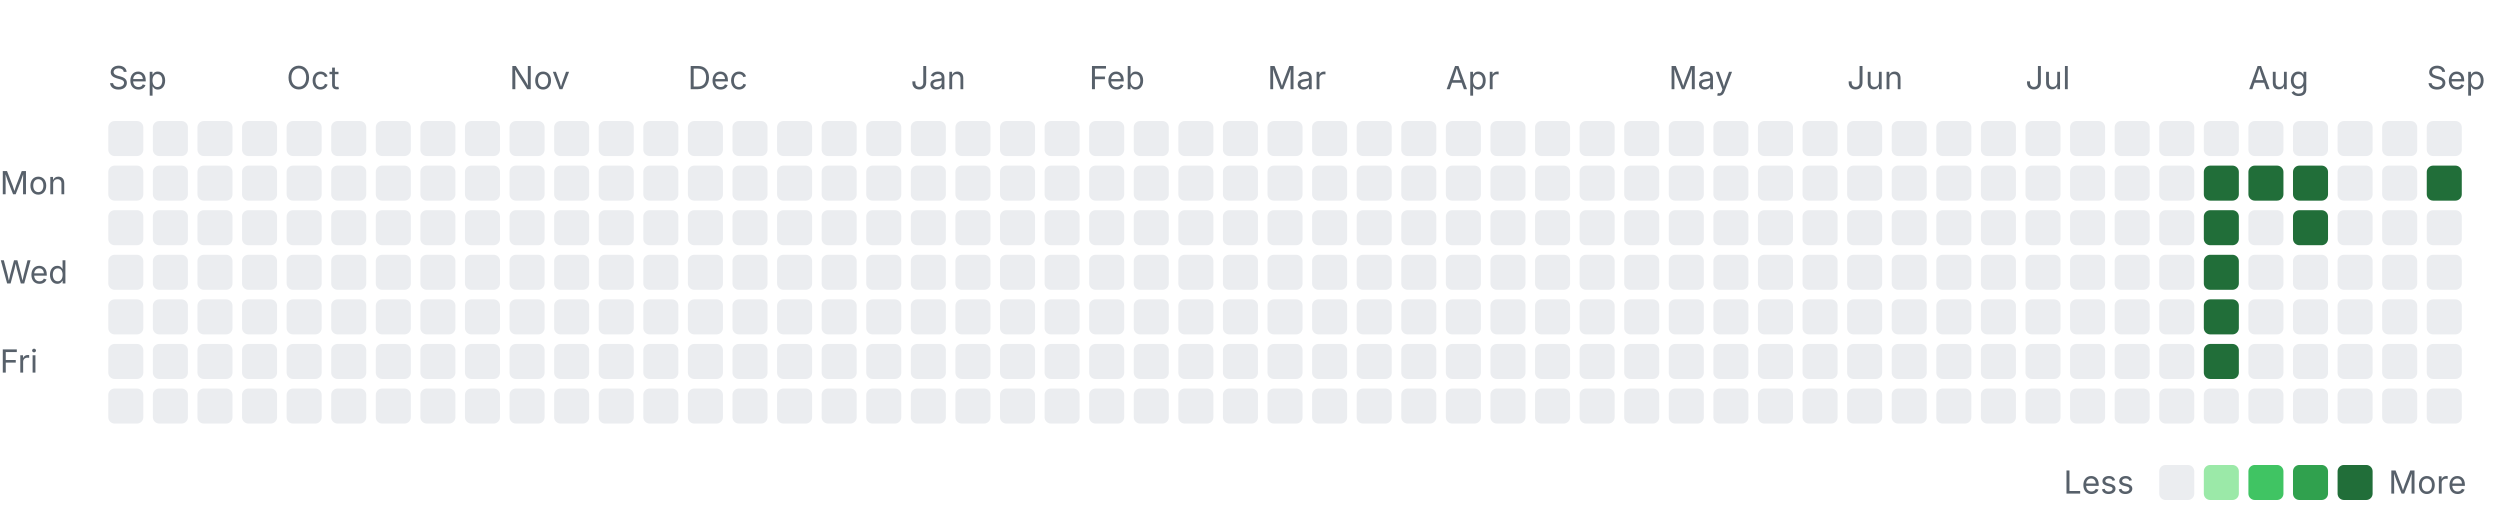
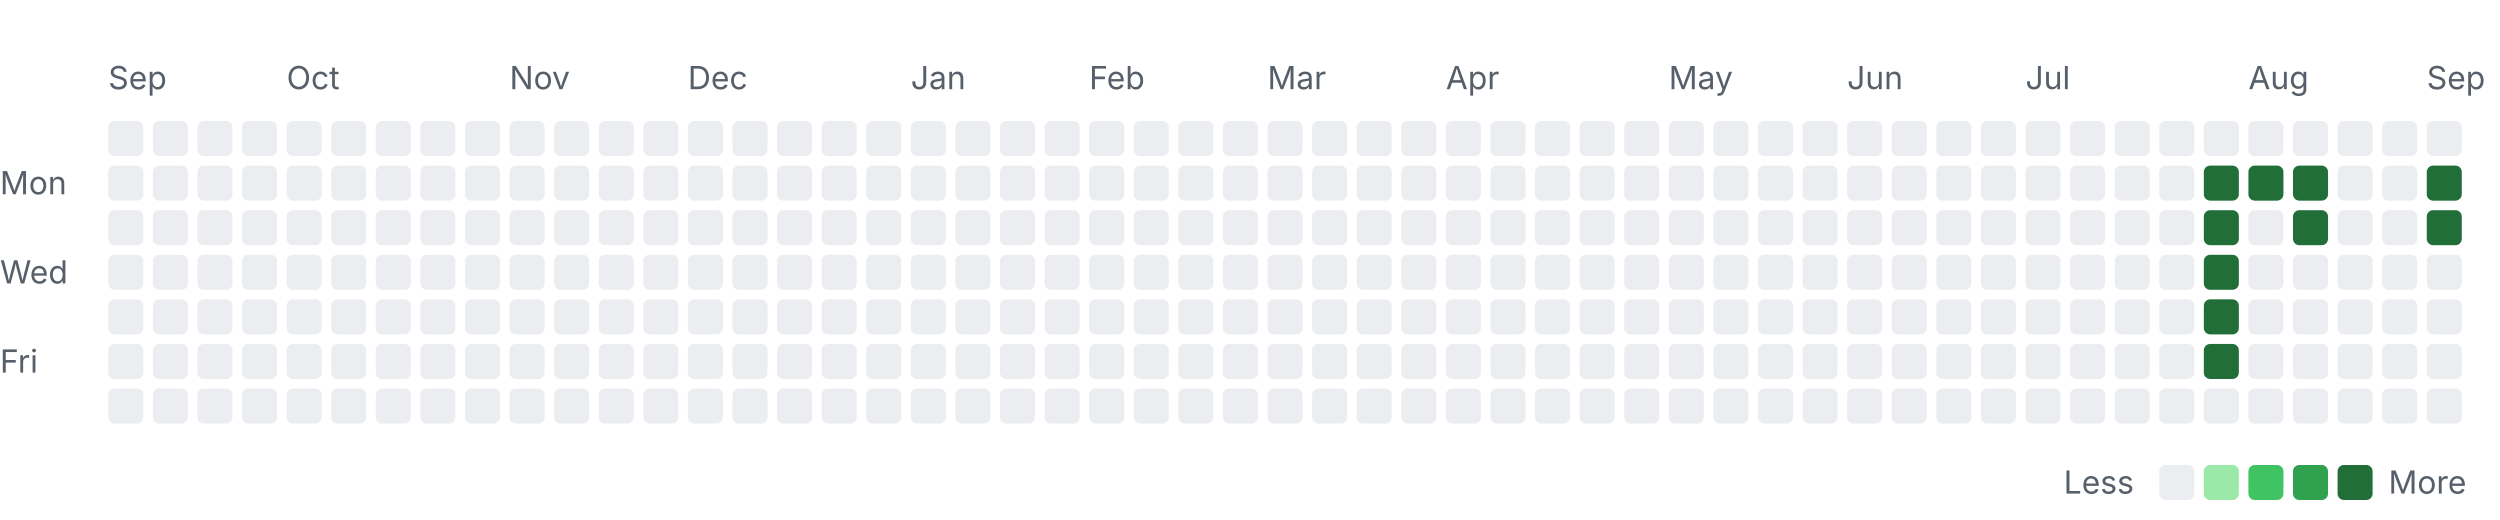
<svg xmlns="http://www.w3.org/2000/svg" width="785" height="163" viewBox="0 0 785 163" role="img" aria-labelledby="title desc">
  <style>
    .label { font: 10px -apple-system, BlinkMacSystemFont, "Segoe UI", sans-serif; fill: #57606a; }
    .month { font-size: 10px; }
    .level-0 { fill: #ebedf0; }
    .level-1 { fill: #9be9a8; }
    .level-2 { fill: #40c463; }
    .level-3 { fill: #30a14e; }
    .level-4 { fill: #216e39; }
    @media (prefers-color-scheme: dark) {
      .label { fill: #8c959f; }
      .level-0 { fill: #161b22; }
      .level-1 { fill: #0e4429; }
      .level-2 { fill: #006d32; }
      .level-3 { fill: #26a641; }
      .level-4 { fill: #39d353; }
    }
  </style>
  <text class="label month" x="34" y="28">Sep</text>
  <text class="label month" x="90" y="28">Oct</text>
  <text class="label month" x="160" y="28">Nov</text>
  <text class="label month" x="216" y="28">Dec</text>
  <text class="label month" x="286" y="28">Jan</text>
  <text class="label month" x="342" y="28">Feb</text>
  <text class="label month" x="398" y="28">Mar</text>
  <text class="label month" x="454" y="28">Apr</text>
  <text class="label month" x="524" y="28">May</text>
  <text class="label month" x="580" y="28">Jun</text>
  <text class="label month" x="636" y="28">Jul</text>
  <text class="label month" x="706" y="28">Aug</text>
  <text class="label month" x="762" y="28">Sep</text>
  <text class="label" x="0" y="61">Mon</text>
  <text class="label" x="0" y="89">Wed</text>
  <text class="label" x="0" y="117">Fri</text>
  <rect class="day level-0" x="34" y="38" width="11" height="11" rx="2" />
  <rect class="day level-0" x="34" y="52" width="11" height="11" rx="2" />
  <rect class="day level-0" x="34" y="66" width="11" height="11" rx="2" />
  <rect class="day level-0" x="34" y="80" width="11" height="11" rx="2" />
  <rect class="day level-0" x="34" y="94" width="11" height="11" rx="2" />
  <rect class="day level-0" x="34" y="108" width="11" height="11" rx="2" />
  <rect class="day level-0" x="34" y="122" width="11" height="11" rx="2" />
  <rect class="day level-0" x="48" y="38" width="11" height="11" rx="2" />
  <rect class="day level-0" x="48" y="52" width="11" height="11" rx="2" />
  <rect class="day level-0" x="48" y="66" width="11" height="11" rx="2" />
  <rect class="day level-0" x="48" y="80" width="11" height="11" rx="2" />
  <rect class="day level-0" x="48" y="94" width="11" height="11" rx="2" />
  <rect class="day level-0" x="48" y="108" width="11" height="11" rx="2" />
  <rect class="day level-0" x="48" y="122" width="11" height="11" rx="2" />
  <rect class="day level-0" x="62" y="38" width="11" height="11" rx="2" />
  <rect class="day level-0" x="62" y="52" width="11" height="11" rx="2" />
  <rect class="day level-0" x="62" y="66" width="11" height="11" rx="2" />
  <rect class="day level-0" x="62" y="80" width="11" height="11" rx="2" />
  <rect class="day level-0" x="62" y="94" width="11" height="11" rx="2" />
  <rect class="day level-0" x="62" y="108" width="11" height="11" rx="2" />
  <rect class="day level-0" x="62" y="122" width="11" height="11" rx="2" />
  <rect class="day level-0" x="76" y="38" width="11" height="11" rx="2" />
  <rect class="day level-0" x="76" y="52" width="11" height="11" rx="2" />
  <rect class="day level-0" x="76" y="66" width="11" height="11" rx="2" />
  <rect class="day level-0" x="76" y="80" width="11" height="11" rx="2" />
  <rect class="day level-0" x="76" y="94" width="11" height="11" rx="2" />
  <rect class="day level-0" x="76" y="108" width="11" height="11" rx="2" />
  <rect class="day level-0" x="76" y="122" width="11" height="11" rx="2" />
  <rect class="day level-0" x="90" y="38" width="11" height="11" rx="2" />
  <rect class="day level-0" x="90" y="52" width="11" height="11" rx="2" />
  <rect class="day level-0" x="90" y="66" width="11" height="11" rx="2" />
  <rect class="day level-0" x="90" y="80" width="11" height="11" rx="2" />
  <rect class="day level-0" x="90" y="94" width="11" height="11" rx="2" />
  <rect class="day level-0" x="90" y="108" width="11" height="11" rx="2" />
  <rect class="day level-0" x="90" y="122" width="11" height="11" rx="2" />
  <rect class="day level-0" x="104" y="38" width="11" height="11" rx="2" />
  <rect class="day level-0" x="104" y="52" width="11" height="11" rx="2" />
  <rect class="day level-0" x="104" y="66" width="11" height="11" rx="2" />
  <rect class="day level-0" x="104" y="80" width="11" height="11" rx="2" />
  <rect class="day level-0" x="104" y="94" width="11" height="11" rx="2" />
  <rect class="day level-0" x="104" y="108" width="11" height="11" rx="2" />
  <rect class="day level-0" x="104" y="122" width="11" height="11" rx="2" />
  <rect class="day level-0" x="118" y="38" width="11" height="11" rx="2" />
  <rect class="day level-0" x="118" y="52" width="11" height="11" rx="2" />
  <rect class="day level-0" x="118" y="66" width="11" height="11" rx="2" />
  <rect class="day level-0" x="118" y="80" width="11" height="11" rx="2" />
  <rect class="day level-0" x="118" y="94" width="11" height="11" rx="2" />
  <rect class="day level-0" x="118" y="108" width="11" height="11" rx="2" />
  <rect class="day level-0" x="118" y="122" width="11" height="11" rx="2" />
  <rect class="day level-0" x="132" y="38" width="11" height="11" rx="2" />
  <rect class="day level-0" x="132" y="52" width="11" height="11" rx="2" />
  <rect class="day level-0" x="132" y="66" width="11" height="11" rx="2" />
  <rect class="day level-0" x="132" y="80" width="11" height="11" rx="2" />
  <rect class="day level-0" x="132" y="94" width="11" height="11" rx="2" />
  <rect class="day level-0" x="132" y="108" width="11" height="11" rx="2" />
  <rect class="day level-0" x="132" y="122" width="11" height="11" rx="2" />
  <rect class="day level-0" x="146" y="38" width="11" height="11" rx="2" />
  <rect class="day level-0" x="146" y="52" width="11" height="11" rx="2" />
  <rect class="day level-0" x="146" y="66" width="11" height="11" rx="2" />
  <rect class="day level-0" x="146" y="80" width="11" height="11" rx="2" />
  <rect class="day level-0" x="146" y="94" width="11" height="11" rx="2" />
  <rect class="day level-0" x="146" y="108" width="11" height="11" rx="2" />
  <rect class="day level-0" x="146" y="122" width="11" height="11" rx="2" />
  <rect class="day level-0" x="160" y="38" width="11" height="11" rx="2" />
  <rect class="day level-0" x="160" y="52" width="11" height="11" rx="2" />
  <rect class="day level-0" x="160" y="66" width="11" height="11" rx="2" />
  <rect class="day level-0" x="160" y="80" width="11" height="11" rx="2" />
  <rect class="day level-0" x="160" y="94" width="11" height="11" rx="2" />
  <rect class="day level-0" x="160" y="108" width="11" height="11" rx="2" />
  <rect class="day level-0" x="160" y="122" width="11" height="11" rx="2" />
  <rect class="day level-0" x="174" y="38" width="11" height="11" rx="2" />
  <rect class="day level-0" x="174" y="52" width="11" height="11" rx="2" />
  <rect class="day level-0" x="174" y="66" width="11" height="11" rx="2" />
  <rect class="day level-0" x="174" y="80" width="11" height="11" rx="2" />
  <rect class="day level-0" x="174" y="94" width="11" height="11" rx="2" />
  <rect class="day level-0" x="174" y="108" width="11" height="11" rx="2" />
  <rect class="day level-0" x="174" y="122" width="11" height="11" rx="2" />
  <rect class="day level-0" x="188" y="38" width="11" height="11" rx="2" />
  <rect class="day level-0" x="188" y="52" width="11" height="11" rx="2" />
  <rect class="day level-0" x="188" y="66" width="11" height="11" rx="2" />
  <rect class="day level-0" x="188" y="80" width="11" height="11" rx="2" />
  <rect class="day level-0" x="188" y="94" width="11" height="11" rx="2" />
  <rect class="day level-0" x="188" y="108" width="11" height="11" rx="2" />
  <rect class="day level-0" x="188" y="122" width="11" height="11" rx="2" />
  <rect class="day level-0" x="202" y="38" width="11" height="11" rx="2" />
  <rect class="day level-0" x="202" y="52" width="11" height="11" rx="2" />
  <rect class="day level-0" x="202" y="66" width="11" height="11" rx="2" />
  <rect class="day level-0" x="202" y="80" width="11" height="11" rx="2" />
  <rect class="day level-0" x="202" y="94" width="11" height="11" rx="2" />
  <rect class="day level-0" x="202" y="108" width="11" height="11" rx="2" />
  <rect class="day level-0" x="202" y="122" width="11" height="11" rx="2" />
  <rect class="day level-0" x="216" y="38" width="11" height="11" rx="2" />
  <rect class="day level-0" x="216" y="52" width="11" height="11" rx="2" />
  <rect class="day level-0" x="216" y="66" width="11" height="11" rx="2" />
  <rect class="day level-0" x="216" y="80" width="11" height="11" rx="2" />
  <rect class="day level-0" x="216" y="94" width="11" height="11" rx="2" />
  <rect class="day level-0" x="216" y="108" width="11" height="11" rx="2" />
  <rect class="day level-0" x="216" y="122" width="11" height="11" rx="2" />
  <rect class="day level-0" x="230" y="38" width="11" height="11" rx="2" />
  <rect class="day level-0" x="230" y="52" width="11" height="11" rx="2" />
  <rect class="day level-0" x="230" y="66" width="11" height="11" rx="2" />
  <rect class="day level-0" x="230" y="80" width="11" height="11" rx="2" />
  <rect class="day level-0" x="230" y="94" width="11" height="11" rx="2" />
  <rect class="day level-0" x="230" y="108" width="11" height="11" rx="2" />
  <rect class="day level-0" x="230" y="122" width="11" height="11" rx="2" />
  <rect class="day level-0" x="244" y="38" width="11" height="11" rx="2" />
  <rect class="day level-0" x="244" y="52" width="11" height="11" rx="2" />
  <rect class="day level-0" x="244" y="66" width="11" height="11" rx="2" />
  <rect class="day level-0" x="244" y="80" width="11" height="11" rx="2" />
  <rect class="day level-0" x="244" y="94" width="11" height="11" rx="2" />
  <rect class="day level-0" x="244" y="108" width="11" height="11" rx="2" />
  <rect class="day level-0" x="244" y="122" width="11" height="11" rx="2" />
  <rect class="day level-0" x="258" y="38" width="11" height="11" rx="2" />
  <rect class="day level-0" x="258" y="52" width="11" height="11" rx="2" />
  <rect class="day level-0" x="258" y="66" width="11" height="11" rx="2" />
  <rect class="day level-0" x="258" y="80" width="11" height="11" rx="2" />
  <rect class="day level-0" x="258" y="94" width="11" height="11" rx="2" />
  <rect class="day level-0" x="258" y="108" width="11" height="11" rx="2" />
  <rect class="day level-0" x="258" y="122" width="11" height="11" rx="2" />
  <rect class="day level-0" x="272" y="38" width="11" height="11" rx="2" />
  <rect class="day level-0" x="272" y="52" width="11" height="11" rx="2" />
  <rect class="day level-0" x="272" y="66" width="11" height="11" rx="2" />
  <rect class="day level-0" x="272" y="80" width="11" height="11" rx="2" />
  <rect class="day level-0" x="272" y="94" width="11" height="11" rx="2" />
  <rect class="day level-0" x="272" y="108" width="11" height="11" rx="2" />
  <rect class="day level-0" x="272" y="122" width="11" height="11" rx="2" />
  <rect class="day level-0" x="286" y="38" width="11" height="11" rx="2" />
  <rect class="day level-0" x="286" y="52" width="11" height="11" rx="2" />
  <rect class="day level-0" x="286" y="66" width="11" height="11" rx="2" />
  <rect class="day level-0" x="286" y="80" width="11" height="11" rx="2" />
  <rect class="day level-0" x="286" y="94" width="11" height="11" rx="2" />
  <rect class="day level-0" x="286" y="108" width="11" height="11" rx="2" />
  <rect class="day level-0" x="286" y="122" width="11" height="11" rx="2" />
  <rect class="day level-0" x="300" y="38" width="11" height="11" rx="2" />
  <rect class="day level-0" x="300" y="52" width="11" height="11" rx="2" />
  <rect class="day level-0" x="300" y="66" width="11" height="11" rx="2" />
  <rect class="day level-0" x="300" y="80" width="11" height="11" rx="2" />
  <rect class="day level-0" x="300" y="94" width="11" height="11" rx="2" />
  <rect class="day level-0" x="300" y="108" width="11" height="11" rx="2" />
  <rect class="day level-0" x="300" y="122" width="11" height="11" rx="2" />
  <rect class="day level-0" x="314" y="38" width="11" height="11" rx="2" />
  <rect class="day level-0" x="314" y="52" width="11" height="11" rx="2" />
  <rect class="day level-0" x="314" y="66" width="11" height="11" rx="2" />
  <rect class="day level-0" x="314" y="80" width="11" height="11" rx="2" />
  <rect class="day level-0" x="314" y="94" width="11" height="11" rx="2" />
  <rect class="day level-0" x="314" y="108" width="11" height="11" rx="2" />
  <rect class="day level-0" x="314" y="122" width="11" height="11" rx="2" />
  <rect class="day level-0" x="328" y="38" width="11" height="11" rx="2" />
  <rect class="day level-0" x="328" y="52" width="11" height="11" rx="2" />
  <rect class="day level-0" x="328" y="66" width="11" height="11" rx="2" />
  <rect class="day level-0" x="328" y="80" width="11" height="11" rx="2" />
  <rect class="day level-0" x="328" y="94" width="11" height="11" rx="2" />
  <rect class="day level-0" x="328" y="108" width="11" height="11" rx="2" />
  <rect class="day level-0" x="328" y="122" width="11" height="11" rx="2" />
  <rect class="day level-0" x="342" y="38" width="11" height="11" rx="2" />
  <rect class="day level-0" x="342" y="52" width="11" height="11" rx="2" />
  <rect class="day level-0" x="342" y="66" width="11" height="11" rx="2" />
  <rect class="day level-0" x="342" y="80" width="11" height="11" rx="2" />
  <rect class="day level-0" x="342" y="94" width="11" height="11" rx="2" />
  <rect class="day level-0" x="342" y="108" width="11" height="11" rx="2" />
  <rect class="day level-0" x="342" y="122" width="11" height="11" rx="2" />
  <rect class="day level-0" x="356" y="38" width="11" height="11" rx="2" />
  <rect class="day level-0" x="356" y="52" width="11" height="11" rx="2" />
  <rect class="day level-0" x="356" y="66" width="11" height="11" rx="2" />
  <rect class="day level-0" x="356" y="80" width="11" height="11" rx="2" />
  <rect class="day level-0" x="356" y="94" width="11" height="11" rx="2" />
  <rect class="day level-0" x="356" y="108" width="11" height="11" rx="2" />
  <rect class="day level-0" x="356" y="122" width="11" height="11" rx="2" />
  <rect class="day level-0" x="370" y="38" width="11" height="11" rx="2" />
  <rect class="day level-0" x="370" y="52" width="11" height="11" rx="2" />
  <rect class="day level-0" x="370" y="66" width="11" height="11" rx="2" />
  <rect class="day level-0" x="370" y="80" width="11" height="11" rx="2" />
  <rect class="day level-0" x="370" y="94" width="11" height="11" rx="2" />
  <rect class="day level-0" x="370" y="108" width="11" height="11" rx="2" />
  <rect class="day level-0" x="370" y="122" width="11" height="11" rx="2" />
  <rect class="day level-0" x="384" y="38" width="11" height="11" rx="2" />
  <rect class="day level-0" x="384" y="52" width="11" height="11" rx="2" />
  <rect class="day level-0" x="384" y="66" width="11" height="11" rx="2" />
  <rect class="day level-0" x="384" y="80" width="11" height="11" rx="2" />
  <rect class="day level-0" x="384" y="94" width="11" height="11" rx="2" />
  <rect class="day level-0" x="384" y="108" width="11" height="11" rx="2" />
  <rect class="day level-0" x="384" y="122" width="11" height="11" rx="2" />
  <rect class="day level-0" x="398" y="38" width="11" height="11" rx="2" />
  <rect class="day level-0" x="398" y="52" width="11" height="11" rx="2" />
  <rect class="day level-0" x="398" y="66" width="11" height="11" rx="2" />
  <rect class="day level-0" x="398" y="80" width="11" height="11" rx="2" />
  <rect class="day level-0" x="398" y="94" width="11" height="11" rx="2" />
  <rect class="day level-0" x="398" y="108" width="11" height="11" rx="2" />
  <rect class="day level-0" x="398" y="122" width="11" height="11" rx="2" />
  <rect class="day level-0" x="412" y="38" width="11" height="11" rx="2" />
  <rect class="day level-0" x="412" y="52" width="11" height="11" rx="2" />
  <rect class="day level-0" x="412" y="66" width="11" height="11" rx="2" />
  <rect class="day level-0" x="412" y="80" width="11" height="11" rx="2" />
  <rect class="day level-0" x="412" y="94" width="11" height="11" rx="2" />
  <rect class="day level-0" x="412" y="108" width="11" height="11" rx="2" />
  <rect class="day level-0" x="412" y="122" width="11" height="11" rx="2" />
  <rect class="day level-0" x="426" y="38" width="11" height="11" rx="2" />
  <rect class="day level-0" x="426" y="52" width="11" height="11" rx="2" />
  <rect class="day level-0" x="426" y="66" width="11" height="11" rx="2" />
  <rect class="day level-0" x="426" y="80" width="11" height="11" rx="2" />
  <rect class="day level-0" x="426" y="94" width="11" height="11" rx="2" />
  <rect class="day level-0" x="426" y="108" width="11" height="11" rx="2" />
  <rect class="day level-0" x="426" y="122" width="11" height="11" rx="2" />
  <rect class="day level-0" x="440" y="38" width="11" height="11" rx="2" />
  <rect class="day level-0" x="440" y="52" width="11" height="11" rx="2" />
  <rect class="day level-0" x="440" y="66" width="11" height="11" rx="2" />
  <rect class="day level-0" x="440" y="80" width="11" height="11" rx="2" />
  <rect class="day level-0" x="440" y="94" width="11" height="11" rx="2" />
  <rect class="day level-0" x="440" y="108" width="11" height="11" rx="2" />
  <rect class="day level-0" x="440" y="122" width="11" height="11" rx="2" />
  <rect class="day level-0" x="454" y="38" width="11" height="11" rx="2" />
  <rect class="day level-0" x="454" y="52" width="11" height="11" rx="2" />
  <rect class="day level-0" x="454" y="66" width="11" height="11" rx="2" />
  <rect class="day level-0" x="454" y="80" width="11" height="11" rx="2" />
  <rect class="day level-0" x="454" y="94" width="11" height="11" rx="2" />
  <rect class="day level-0" x="454" y="108" width="11" height="11" rx="2" />
  <rect class="day level-0" x="454" y="122" width="11" height="11" rx="2" />
  <rect class="day level-0" x="468" y="38" width="11" height="11" rx="2" />
  <rect class="day level-0" x="468" y="52" width="11" height="11" rx="2" />
  <rect class="day level-0" x="468" y="66" width="11" height="11" rx="2" />
  <rect class="day level-0" x="468" y="80" width="11" height="11" rx="2" />
  <rect class="day level-0" x="468" y="94" width="11" height="11" rx="2" />
  <rect class="day level-0" x="468" y="108" width="11" height="11" rx="2" />
  <rect class="day level-0" x="468" y="122" width="11" height="11" rx="2" />
  <rect class="day level-0" x="482" y="38" width="11" height="11" rx="2" />
  <rect class="day level-0" x="482" y="52" width="11" height="11" rx="2" />
  <rect class="day level-0" x="482" y="66" width="11" height="11" rx="2" />
  <rect class="day level-0" x="482" y="80" width="11" height="11" rx="2" />
  <rect class="day level-0" x="482" y="94" width="11" height="11" rx="2" />
  <rect class="day level-0" x="482" y="108" width="11" height="11" rx="2" />
  <rect class="day level-0" x="482" y="122" width="11" height="11" rx="2" />
  <rect class="day level-0" x="496" y="38" width="11" height="11" rx="2" />
  <rect class="day level-0" x="496" y="52" width="11" height="11" rx="2" />
  <rect class="day level-0" x="496" y="66" width="11" height="11" rx="2" />
  <rect class="day level-0" x="496" y="80" width="11" height="11" rx="2" />
  <rect class="day level-0" x="496" y="94" width="11" height="11" rx="2" />
  <rect class="day level-0" x="496" y="108" width="11" height="11" rx="2" />
  <rect class="day level-0" x="496" y="122" width="11" height="11" rx="2" />
  <rect class="day level-0" x="510" y="38" width="11" height="11" rx="2" />
  <rect class="day level-0" x="510" y="52" width="11" height="11" rx="2" />
  <rect class="day level-0" x="510" y="66" width="11" height="11" rx="2" />
  <rect class="day level-0" x="510" y="80" width="11" height="11" rx="2" />
  <rect class="day level-0" x="510" y="94" width="11" height="11" rx="2" />
  <rect class="day level-0" x="510" y="108" width="11" height="11" rx="2" />
  <rect class="day level-0" x="510" y="122" width="11" height="11" rx="2" />
  <rect class="day level-0" x="524" y="38" width="11" height="11" rx="2" />
  <rect class="day level-0" x="524" y="52" width="11" height="11" rx="2" />
  <rect class="day level-0" x="524" y="66" width="11" height="11" rx="2" />
  <rect class="day level-0" x="524" y="80" width="11" height="11" rx="2" />
  <rect class="day level-0" x="524" y="94" width="11" height="11" rx="2" />
  <rect class="day level-0" x="524" y="108" width="11" height="11" rx="2" />
  <rect class="day level-0" x="524" y="122" width="11" height="11" rx="2" />
  <rect class="day level-0" x="538" y="38" width="11" height="11" rx="2" />
  <rect class="day level-0" x="538" y="52" width="11" height="11" rx="2" />
  <rect class="day level-0" x="538" y="66" width="11" height="11" rx="2" />
  <rect class="day level-0" x="538" y="80" width="11" height="11" rx="2" />
  <rect class="day level-0" x="538" y="94" width="11" height="11" rx="2" />
  <rect class="day level-0" x="538" y="108" width="11" height="11" rx="2" />
  <rect class="day level-0" x="538" y="122" width="11" height="11" rx="2" />
  <rect class="day level-0" x="552" y="38" width="11" height="11" rx="2" />
  <rect class="day level-0" x="552" y="52" width="11" height="11" rx="2" />
  <rect class="day level-0" x="552" y="66" width="11" height="11" rx="2" />
  <rect class="day level-0" x="552" y="80" width="11" height="11" rx="2" />
  <rect class="day level-0" x="552" y="94" width="11" height="11" rx="2" />
  <rect class="day level-0" x="552" y="108" width="11" height="11" rx="2" />
  <rect class="day level-0" x="552" y="122" width="11" height="11" rx="2" />
  <rect class="day level-0" x="566" y="38" width="11" height="11" rx="2" />
  <rect class="day level-0" x="566" y="52" width="11" height="11" rx="2" />
  <rect class="day level-0" x="566" y="66" width="11" height="11" rx="2" />
  <rect class="day level-0" x="566" y="80" width="11" height="11" rx="2" />
  <rect class="day level-0" x="566" y="94" width="11" height="11" rx="2" />
  <rect class="day level-0" x="566" y="108" width="11" height="11" rx="2" />
  <rect class="day level-0" x="566" y="122" width="11" height="11" rx="2" />
  <rect class="day level-0" x="580" y="38" width="11" height="11" rx="2" />
  <rect class="day level-0" x="580" y="52" width="11" height="11" rx="2" />
  <rect class="day level-0" x="580" y="66" width="11" height="11" rx="2" />
  <rect class="day level-0" x="580" y="80" width="11" height="11" rx="2" />
  <rect class="day level-0" x="580" y="94" width="11" height="11" rx="2" />
  <rect class="day level-0" x="580" y="108" width="11" height="11" rx="2" />
  <rect class="day level-0" x="580" y="122" width="11" height="11" rx="2" />
  <rect class="day level-0" x="594" y="38" width="11" height="11" rx="2" />
  <rect class="day level-0" x="594" y="52" width="11" height="11" rx="2" />
  <rect class="day level-0" x="594" y="66" width="11" height="11" rx="2" />
  <rect class="day level-0" x="594" y="80" width="11" height="11" rx="2" />
  <rect class="day level-0" x="594" y="94" width="11" height="11" rx="2" />
  <rect class="day level-0" x="594" y="108" width="11" height="11" rx="2" />
  <rect class="day level-0" x="594" y="122" width="11" height="11" rx="2" />
  <rect class="day level-0" x="608" y="38" width="11" height="11" rx="2" />
  <rect class="day level-0" x="608" y="52" width="11" height="11" rx="2" />
  <rect class="day level-0" x="608" y="66" width="11" height="11" rx="2" />
  <rect class="day level-0" x="608" y="80" width="11" height="11" rx="2" />
  <rect class="day level-0" x="608" y="94" width="11" height="11" rx="2" />
  <rect class="day level-0" x="608" y="108" width="11" height="11" rx="2" />
  <rect class="day level-0" x="608" y="122" width="11" height="11" rx="2" />
  <rect class="day level-0" x="622" y="38" width="11" height="11" rx="2" />
  <rect class="day level-0" x="622" y="52" width="11" height="11" rx="2" />
  <rect class="day level-0" x="622" y="66" width="11" height="11" rx="2" />
  <rect class="day level-0" x="622" y="80" width="11" height="11" rx="2" />
  <rect class="day level-0" x="622" y="94" width="11" height="11" rx="2" />
  <rect class="day level-0" x="622" y="108" width="11" height="11" rx="2" />
  <rect class="day level-0" x="622" y="122" width="11" height="11" rx="2" />
  <rect class="day level-0" x="636" y="38" width="11" height="11" rx="2" />
  <rect class="day level-0" x="636" y="52" width="11" height="11" rx="2" />
  <rect class="day level-0" x="636" y="66" width="11" height="11" rx="2" />
  <rect class="day level-0" x="636" y="80" width="11" height="11" rx="2" />
  <rect class="day level-0" x="636" y="94" width="11" height="11" rx="2" />
  <rect class="day level-0" x="636" y="108" width="11" height="11" rx="2" />
  <rect class="day level-0" x="636" y="122" width="11" height="11" rx="2" />
  <rect class="day level-0" x="650" y="38" width="11" height="11" rx="2" />
  <rect class="day level-0" x="650" y="52" width="11" height="11" rx="2" />
  <rect class="day level-0" x="650" y="66" width="11" height="11" rx="2" />
  <rect class="day level-0" x="650" y="80" width="11" height="11" rx="2" />
  <rect class="day level-0" x="650" y="94" width="11" height="11" rx="2" />
  <rect class="day level-0" x="650" y="108" width="11" height="11" rx="2" />
  <rect class="day level-0" x="650" y="122" width="11" height="11" rx="2" />
  <rect class="day level-0" x="664" y="38" width="11" height="11" rx="2" />
  <rect class="day level-0" x="664" y="52" width="11" height="11" rx="2" />
  <rect class="day level-0" x="664" y="66" width="11" height="11" rx="2" />
  <rect class="day level-0" x="664" y="80" width="11" height="11" rx="2" />
  <rect class="day level-0" x="664" y="94" width="11" height="11" rx="2" />
  <rect class="day level-0" x="664" y="108" width="11" height="11" rx="2" />
  <rect class="day level-0" x="664" y="122" width="11" height="11" rx="2" />
  <rect class="day level-0" x="678" y="38" width="11" height="11" rx="2" />
  <rect class="day level-0" x="678" y="52" width="11" height="11" rx="2" />
  <rect class="day level-0" x="678" y="66" width="11" height="11" rx="2" />
  <rect class="day level-0" x="678" y="80" width="11" height="11" rx="2" />
  <rect class="day level-0" x="678" y="94" width="11" height="11" rx="2" />
  <rect class="day level-0" x="678" y="108" width="11" height="11" rx="2" />
  <rect class="day level-0" x="678" y="122" width="11" height="11" rx="2" />
  <rect class="day level-0" x="692" y="38" width="11" height="11" rx="2" />
  <rect class="day level-4" x="692" y="52" width="11" height="11" rx="2" />
  <rect class="day level-4" x="692" y="66" width="11" height="11" rx="2" />
  <rect class="day level-4" x="692" y="80" width="11" height="11" rx="2" />
  <rect class="day level-4" x="692" y="94" width="11" height="11" rx="2" />
  <rect class="day level-4" x="692" y="108" width="11" height="11" rx="2" />
  <rect class="day level-0" x="692" y="122" width="11" height="11" rx="2" />
  <rect class="day level-0" x="706" y="38" width="11" height="11" rx="2" />
  <rect class="day level-4" x="706" y="52" width="11" height="11" rx="2" />
  <rect class="day level-0" x="706" y="66" width="11" height="11" rx="2" />
  <rect class="day level-0" x="706" y="80" width="11" height="11" rx="2" />
  <rect class="day level-0" x="706" y="94" width="11" height="11" rx="2" />
  <rect class="day level-0" x="706" y="108" width="11" height="11" rx="2" />
  <rect class="day level-0" x="706" y="122" width="11" height="11" rx="2" />
  <rect class="day level-0" x="720" y="38" width="11" height="11" rx="2" />
  <rect class="day level-4" x="720" y="52" width="11" height="11" rx="2" />
  <rect class="day level-4" x="720" y="66" width="11" height="11" rx="2" />
  <rect class="day level-0" x="720" y="80" width="11" height="11" rx="2" />
  <rect class="day level-0" x="720" y="94" width="11" height="11" rx="2" />
  <rect class="day level-0" x="720" y="108" width="11" height="11" rx="2" />
  <rect class="day level-0" x="720" y="122" width="11" height="11" rx="2" />
  <rect class="day level-0" x="734" y="38" width="11" height="11" rx="2" />
  <rect class="day level-0" x="734" y="52" width="11" height="11" rx="2" />
  <rect class="day level-0" x="734" y="66" width="11" height="11" rx="2" />
  <rect class="day level-0" x="734" y="80" width="11" height="11" rx="2" />
  <rect class="day level-0" x="734" y="94" width="11" height="11" rx="2" />
  <rect class="day level-0" x="734" y="108" width="11" height="11" rx="2" />
  <rect class="day level-0" x="734" y="122" width="11" height="11" rx="2" />
  <rect class="day level-0" x="748" y="38" width="11" height="11" rx="2" />
  <rect class="day level-0" x="748" y="52" width="11" height="11" rx="2" />
  <rect class="day level-0" x="748" y="66" width="11" height="11" rx="2" />
  <rect class="day level-0" x="748" y="80" width="11" height="11" rx="2" />
  <rect class="day level-0" x="748" y="94" width="11" height="11" rx="2" />
  <rect class="day level-0" x="748" y="108" width="11" height="11" rx="2" />
  <rect class="day level-0" x="748" y="122" width="11" height="11" rx="2" />
  <rect class="day level-0" x="762" y="38" width="11" height="11" rx="2" />
  <rect class="day level-4" x="762" y="52" width="11" height="11" rx="2" />
-   <rect class="day level-0" x="762" y="66" width="11" height="11" rx="2" />
+   <rect class="day level-4" x="762" y="66" width="11" height="11" rx="2" />
  <rect class="day level-0" x="762" y="80" width="11" height="11" rx="2" />
  <rect class="day level-0" x="762" y="94" width="11" height="11" rx="2" />
  <rect class="day level-0" x="762" y="108" width="11" height="11" rx="2" />
  <rect class="day level-0" x="762" y="122" width="11" height="11" rx="2" />
  <text class="label" x="648" y="155">Less</text>
  <rect class="day level-0" x="678" y="146" width="11" height="11" rx="2" />
  <rect class="day level-1" x="692" y="146" width="11" height="11" rx="2" />
  <rect class="day level-2" x="706" y="146" width="11" height="11" rx="2" />
  <rect class="day level-3" x="720" y="146" width="11" height="11" rx="2" />
  <rect class="day level-4" x="734" y="146" width="11" height="11" rx="2" />
  <text class="label" x="750" y="155">More</text>
</svg>
